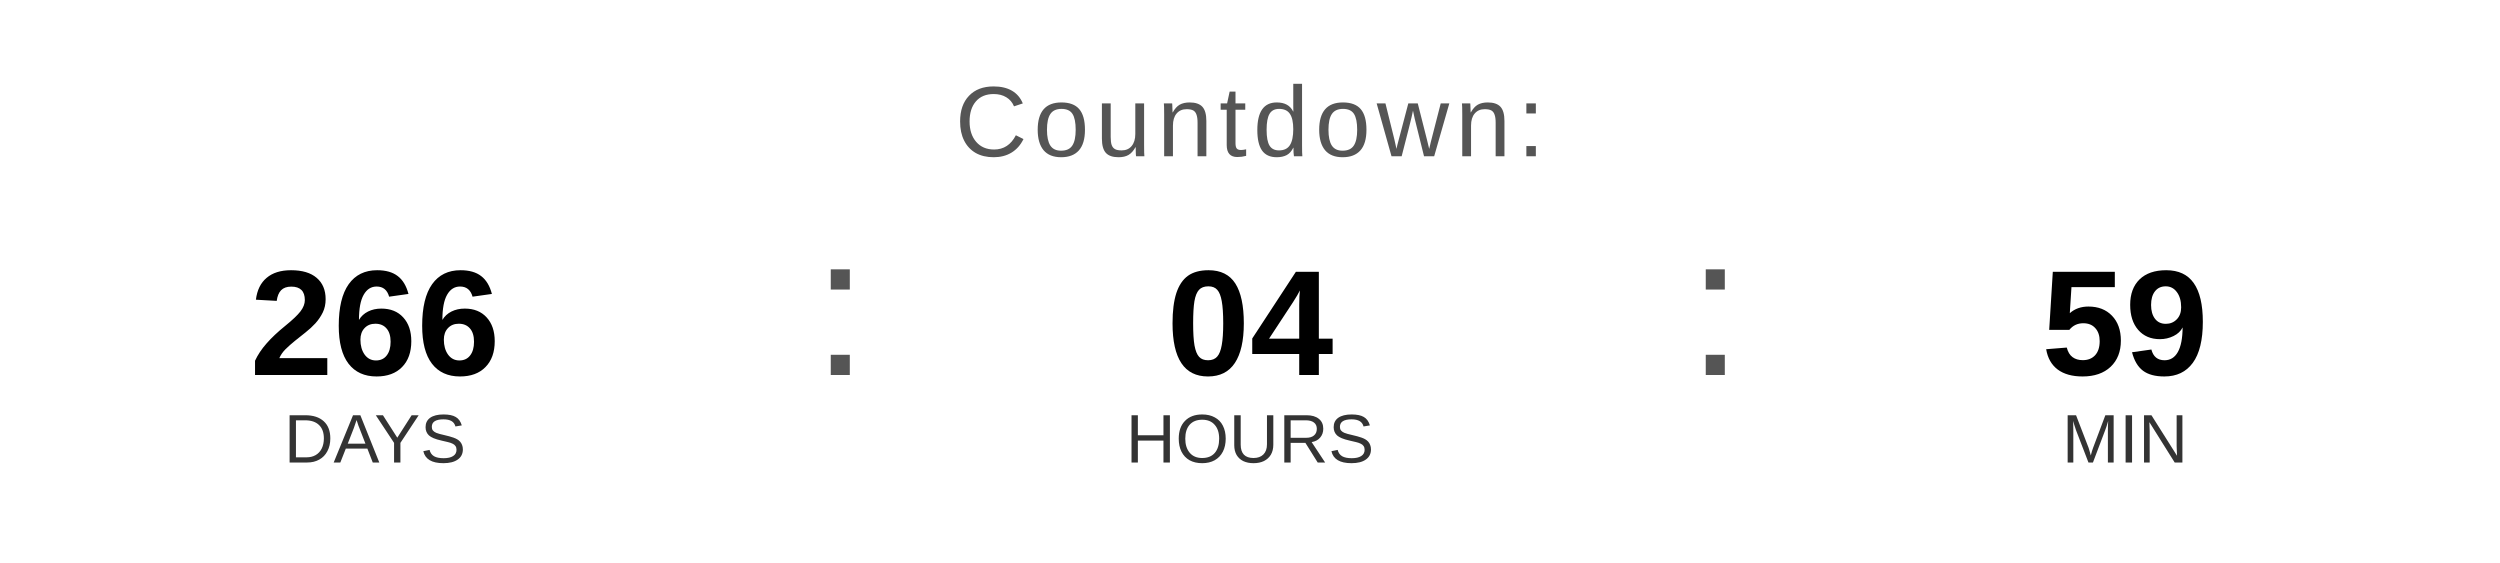
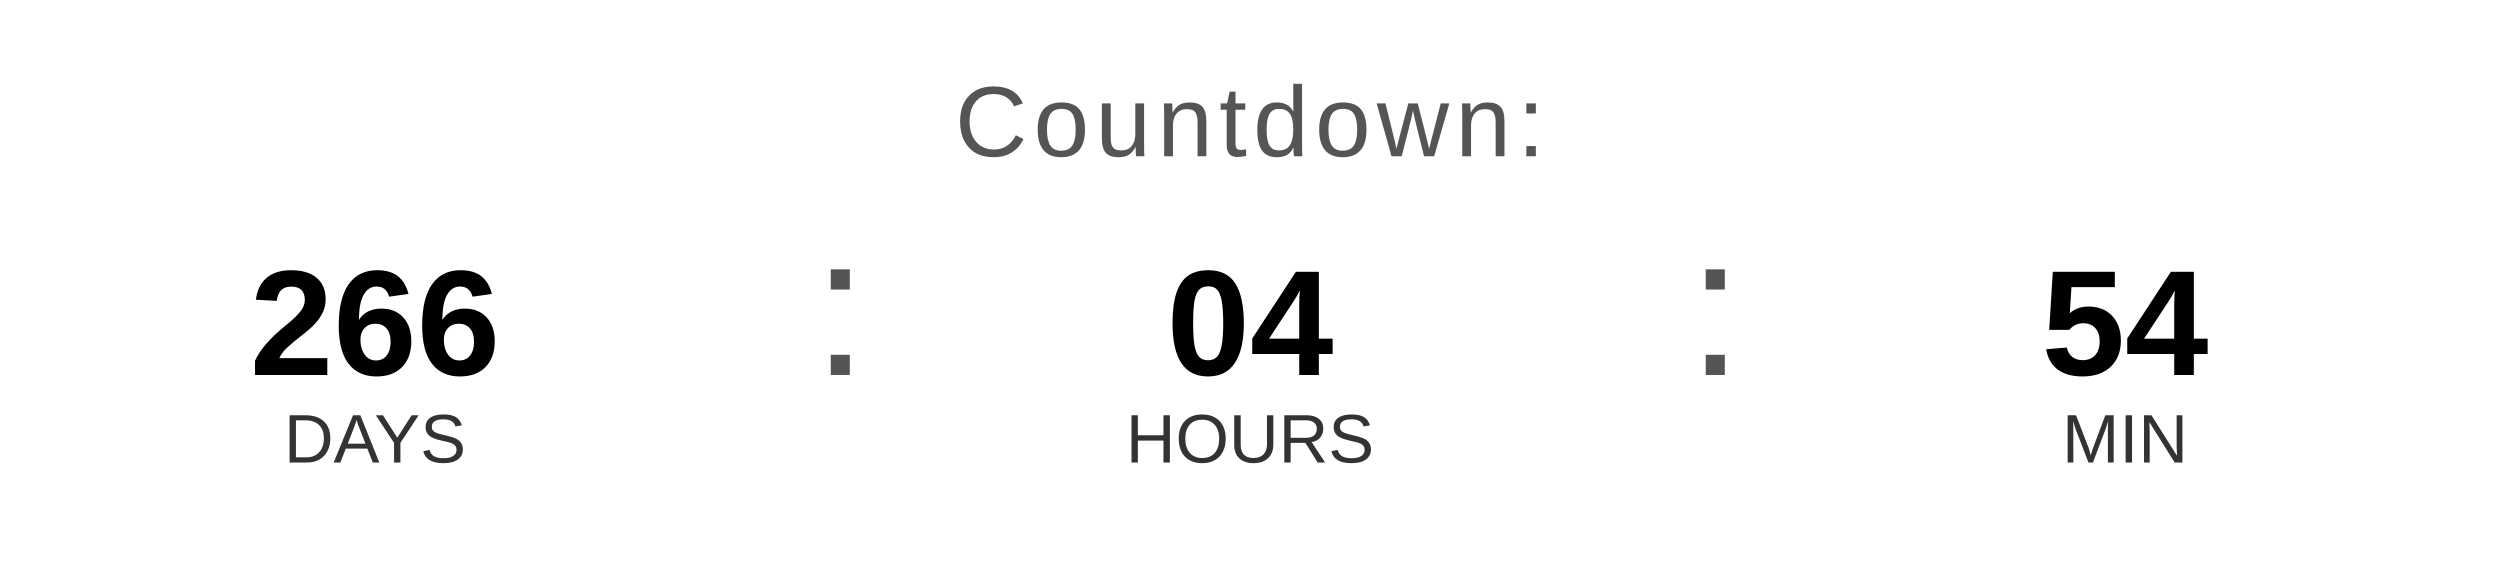
<svg xmlns="http://www.w3.org/2000/svg" width="400" height="90" viewBox="0 0 400 90">
  <text x="200" y="25" font-family="Arial, Helvetica, sans-serif" font-size="16" fill="#555555" text-anchor="middle" letter-spacing="1">
    Countdown:
  </text>
  <text x="60" y="60" font-family="Arial, Helvetica, sans-serif" font-size="24" font-weight="bold" fill="#000000" text-anchor="middle">266</text>
  <text x="60" y="74" font-family="Arial, Helvetica, sans-serif" font-size="11" fill="#333333" text-anchor="middle">DAYS</text>
  <text x="130" y="60" font-family="Arial, sans-serif" font-size="32" fill="#555555">:</text>
  <text x="200" y="60" font-family="Arial, Helvetica, sans-serif" font-size="24" font-weight="bold" fill="#000000" text-anchor="middle">04</text>
  <text x="200" y="74" font-family="Arial, Helvetica, sans-serif" font-size="11" fill="#333333" text-anchor="middle">HOURS</text>
  <text x="270" y="60" font-family="Arial, sans-serif" font-size="32" fill="#555555">:</text>
-   <text x="340" y="60" font-family="Arial, Helvetica, sans-serif" font-size="24" font-weight="bold" fill="#000000" text-anchor="middle">59</text>
+   <text x="340" y="60" font-family="Arial, Helvetica, sans-serif" font-size="24" font-weight="bold" fill="#000000" text-anchor="middle">54</text>
  <text x="340" y="74" font-family="Arial, Helvetica, sans-serif" font-size="11" fill="#333333" text-anchor="middle">MIN</text>
</svg>
